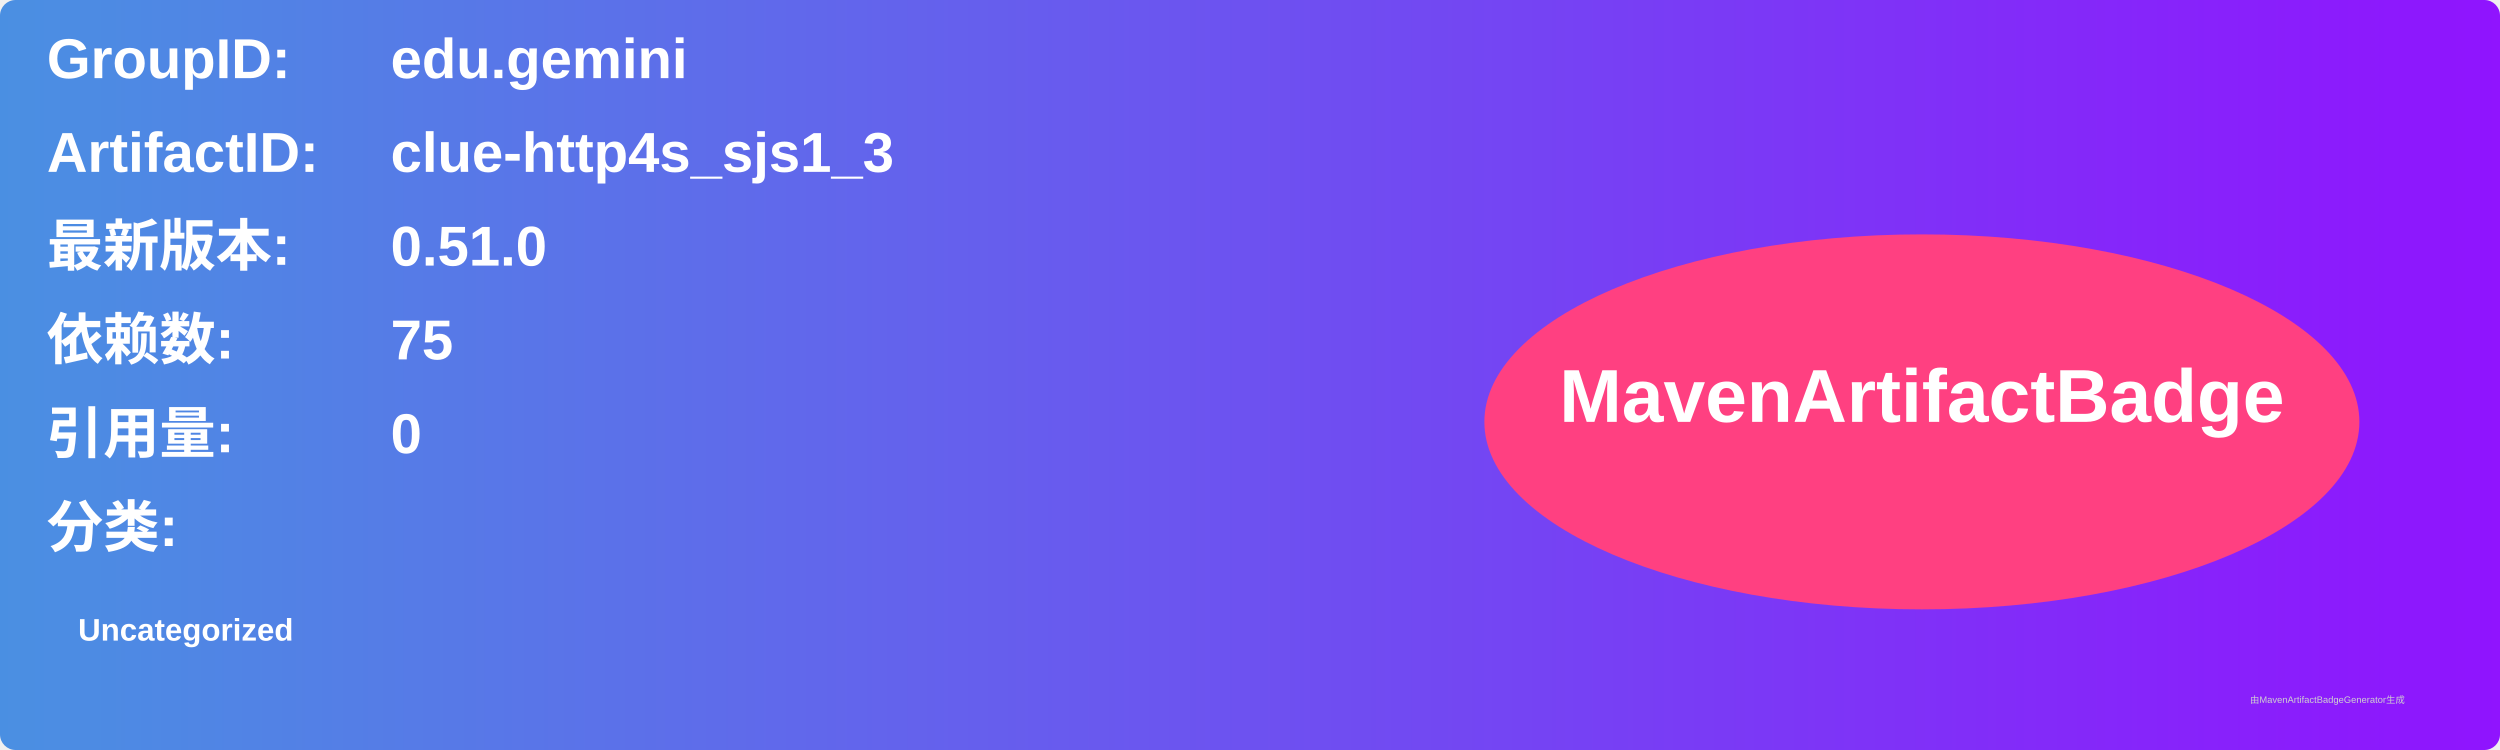
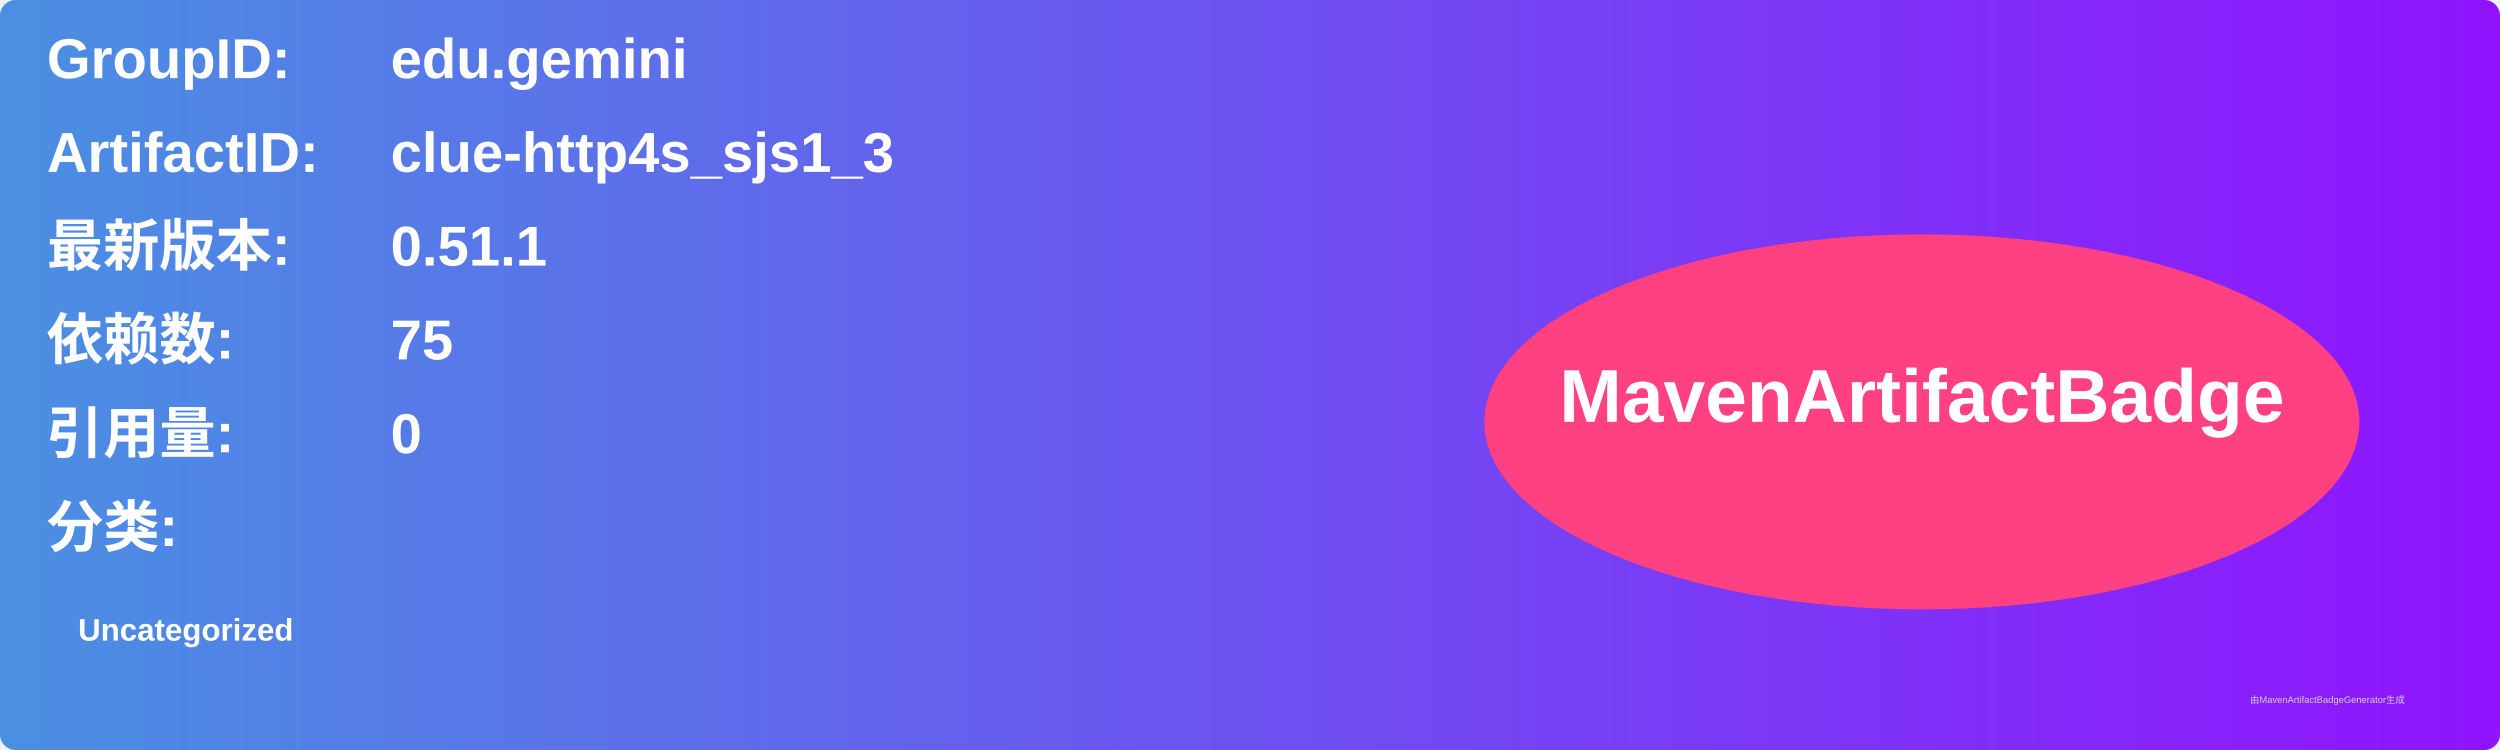
<svg xmlns="http://www.w3.org/2000/svg" width="800" height="240" viewBox="0 0 800 240">
  <linearGradient id="grad" x1="0%" y1="0%" x2="100%" y2="0%">
    <stop offset="0%" stop-color="#4a90e2" />
    <stop offset="100%" stop-color="#9013fe" />
  </linearGradient>
  <rect width="100%" height="100%" rx="5" ry="5" fill="url(#grad)" />
  <g transform="translate(15, 15)">
    <text x="0" y="10" font-family="Arial" font-size="18" fill="white" font-weight="bold" width="260">GroupID:</text>
    <text x="110" y="10" font-family="Arial" font-size="18" fill="white" font-weight="bold" width="460">edu.gemini</text>
    <text x="0" y="40" font-family="Arial" font-size="18" fill="white" font-weight="bold" width="260">ArtifactID:</text>
    <text x="110" y="40" font-family="Arial" font-size="18" fill="white" font-weight="bold" width="460">clue-http4s_sjs1_3</text>
    <text x="0" y="70" font-family="Arial" font-size="18" fill="white" font-weight="bold">最新版本:</text>
    <text x="110" y="70" font-family="Arial" font-size="18" fill="white" font-weight="bold">
-       <tspan font-weight="bold">0.51.0</tspan>
+       <tspan font-weight="bold">0.51.1</tspan>
    </text>
    <text x="0" y="100" font-family="Arial" font-size="18" fill="white" font-weight="bold">依赖数: </text>
    <text x="110" y="100" font-family="Arial" font-size="18" fill="white">
      <tspan font-weight="bold">75</tspan>
    </text>
    <text x="0" y="130" font-family="Arial" font-size="18" fill="white" font-weight="bold">引用量: </text>
    <text x="110" y="130" font-family="Arial" font-size="18" fill="white">
      <tspan font-weight="bold">0</tspan>
    </text>
    <text x="0" y="160" font-family="Arial" font-size="18" fill="white" font-weight="bold">分类:</text>
    <text x="10" y="190" font-family="Arial" font-size="10" fill="white">
      <tspan font-weight="bold">Uncategorized</tspan>
    </text>
    <ellipse cx="600" cy="120" rx="140" ry="60" fill="#ff4081" />
    <text x="600" y="120" text-anchor="middle" font-family="Arial" font-size="24" fill="white" font-weight="bold">MavenArtifactBadge</text>
  </g>
  <text x="720" y="225" font-family="Arial" font-size="3" fill="#d0d0d0">由MavenArtifactBadgeGenerator生成</text>
</svg>
